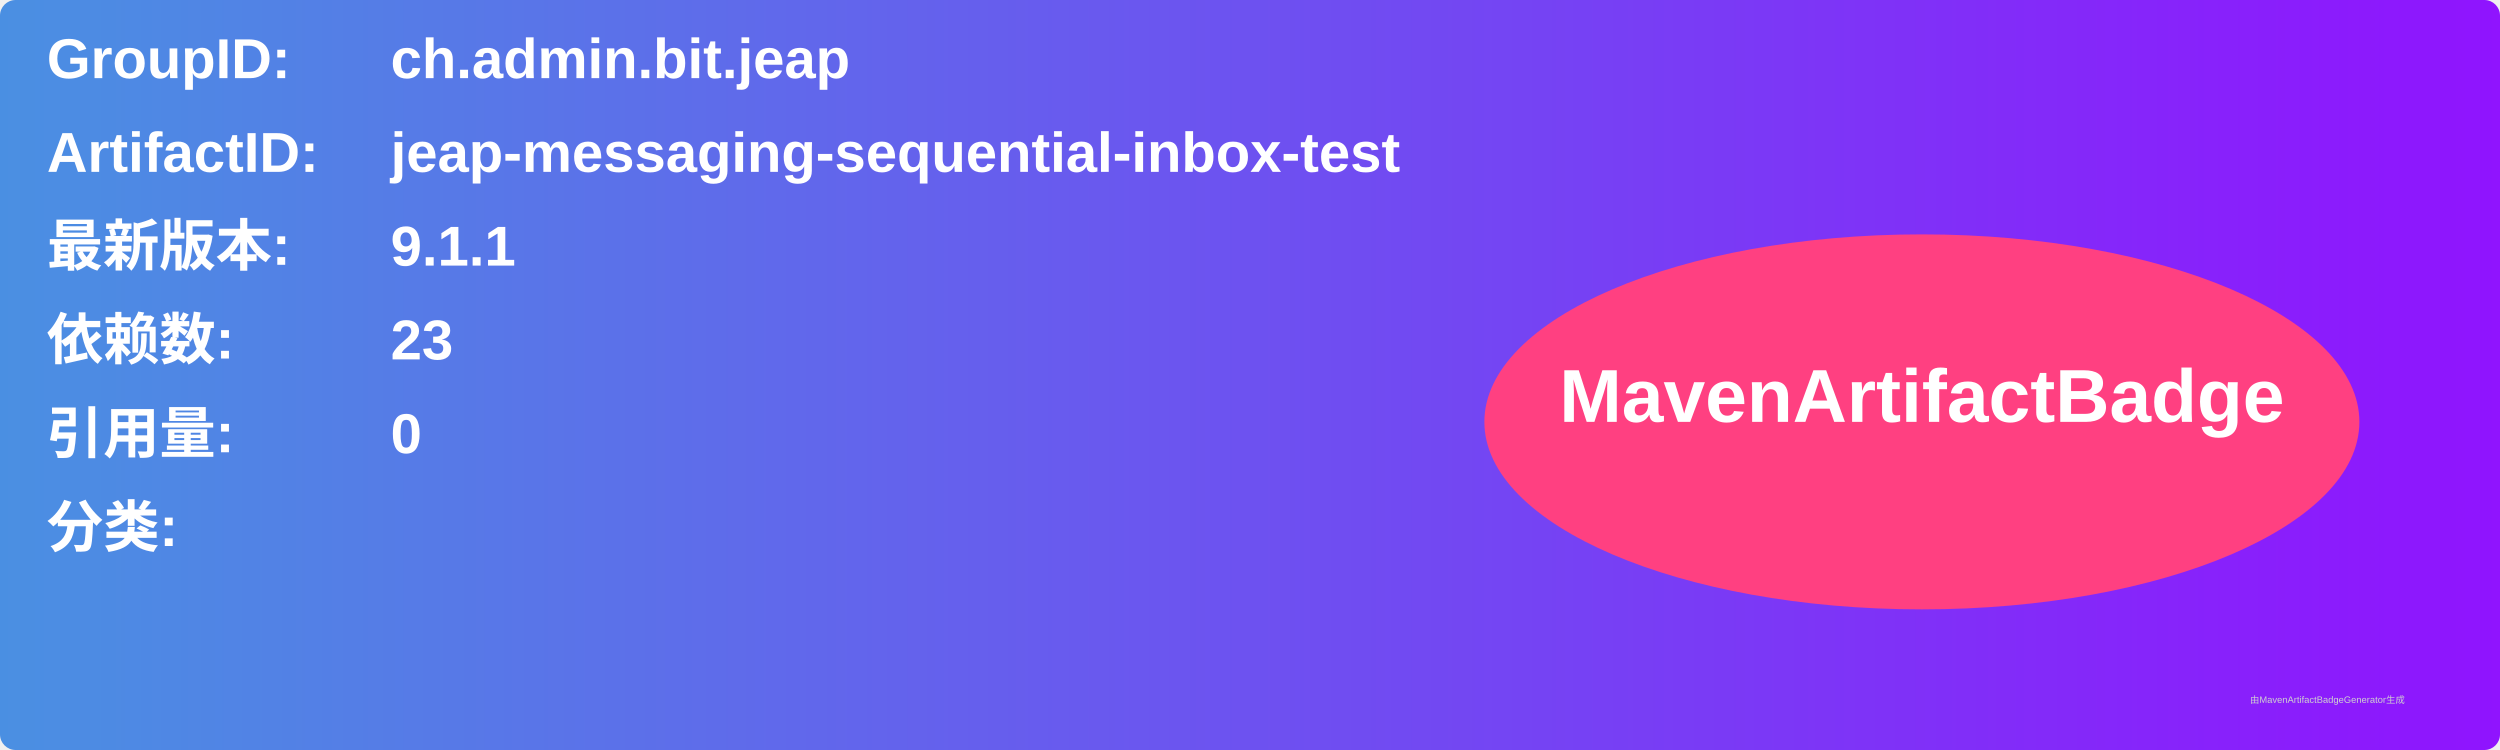
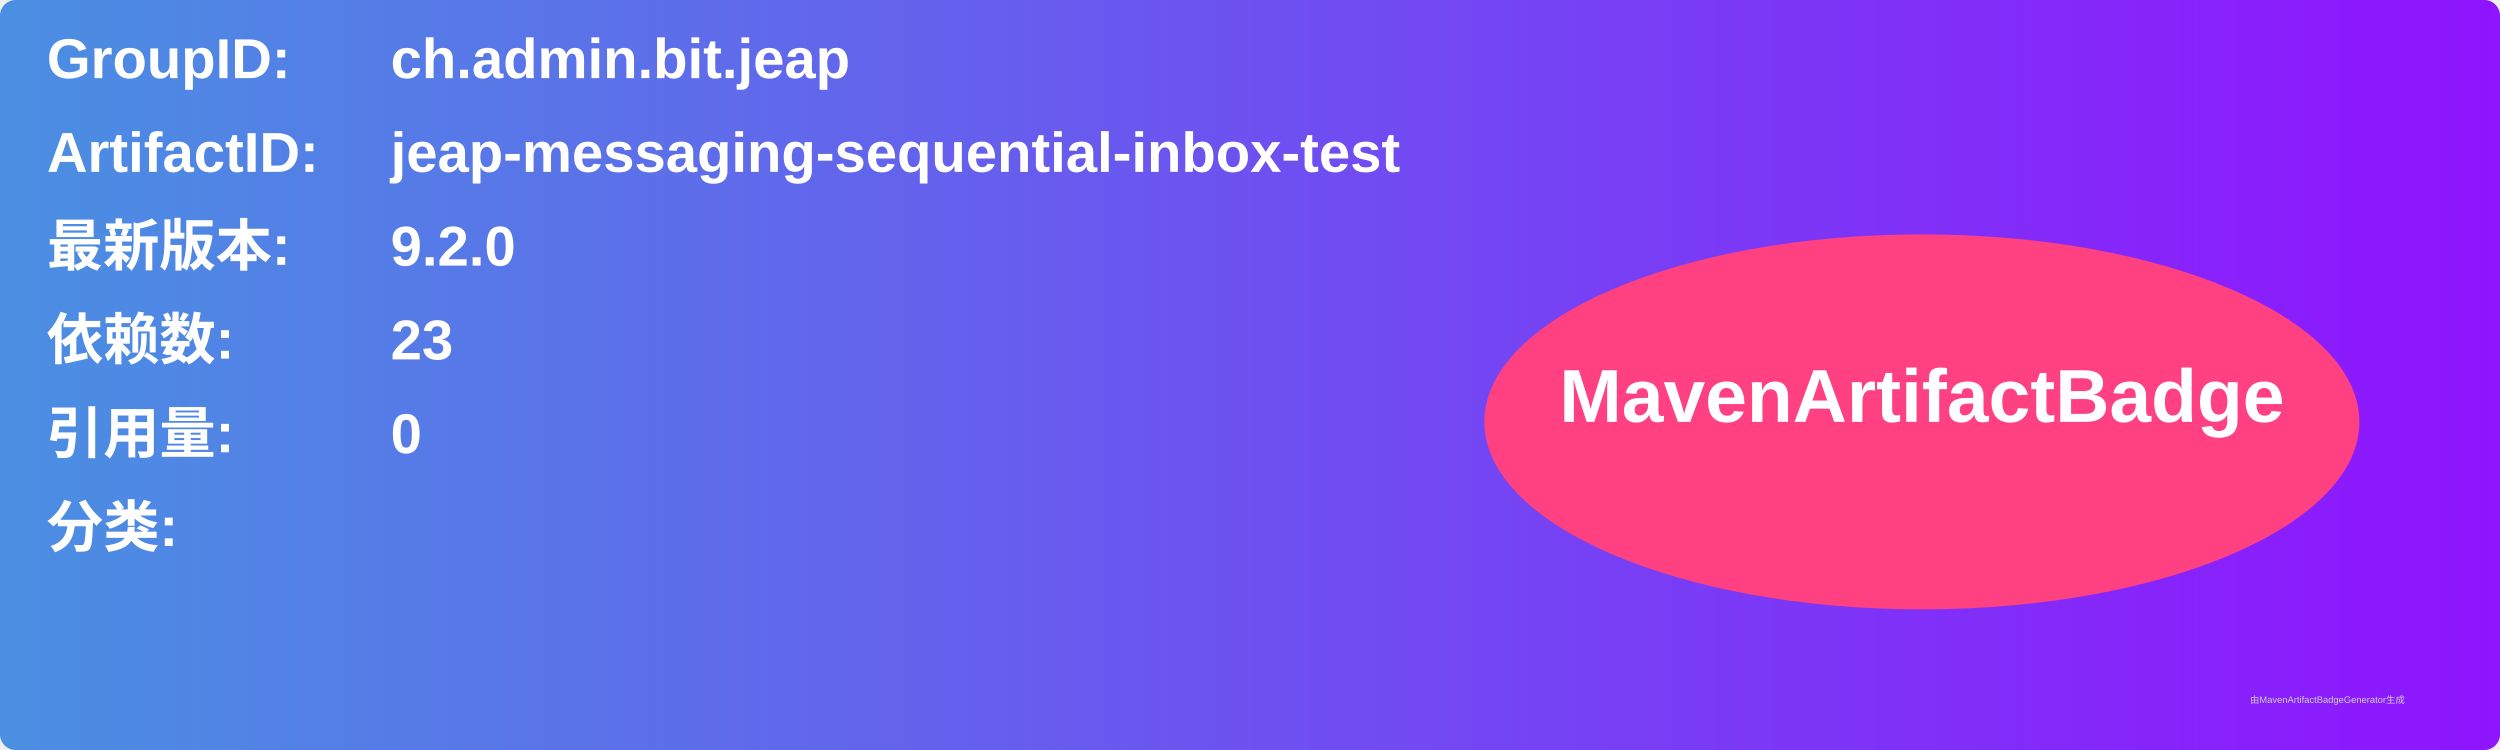
<svg xmlns="http://www.w3.org/2000/svg" width="800" height="240" viewBox="0 0 800 240">
  <linearGradient id="grad" x1="0%" y1="0%" x2="100%" y2="0%">
    <stop offset="0%" stop-color="#4a90e2" />
    <stop offset="100%" stop-color="#9013fe" />
  </linearGradient>
  <rect width="100%" height="100%" rx="5" ry="5" fill="url(#grad)" />
  <g transform="translate(15, 15)">
    <text x="0" y="10" font-family="Arial" font-size="18" fill="white" font-weight="bold" width="260">GroupID:</text>
    <text x="110" y="10" font-family="Arial" font-size="18" fill="white" font-weight="bold" width="460">ch.admin.bit.jeap</text>
    <text x="0" y="40" font-family="Arial" font-size="18" fill="white" font-weight="bold" width="260">ArtifactID:</text>
    <text x="110" y="40" font-family="Arial" font-size="18" fill="white" font-weight="bold" width="460">jeap-messaging-sequential-inbox-test</text>
    <text x="0" y="70" font-family="Arial" font-size="18" fill="white" font-weight="bold">最新版本:</text>
    <text x="110" y="70" font-family="Arial" font-size="18" fill="white" font-weight="bold">
-       <tspan font-weight="bold">9.1.1</tspan>
+       <tspan font-weight="bold">9.2.0</tspan>
    </text>
    <text x="0" y="100" font-family="Arial" font-size="18" fill="white" font-weight="bold">依赖数: </text>
    <text x="110" y="100" font-family="Arial" font-size="18" fill="white">
      <tspan font-weight="bold">23</tspan>
    </text>
    <text x="0" y="130" font-family="Arial" font-size="18" fill="white" font-weight="bold">引用量: </text>
    <text x="110" y="130" font-family="Arial" font-size="18" fill="white">
      <tspan font-weight="bold">0</tspan>
    </text>
    <text x="0" y="160" font-family="Arial" font-size="18" fill="white" font-weight="bold">分类:</text>
    <text x="10" y="190" font-family="Arial" font-size="10" fill="white">
      <tspan font-weight="bold" />
    </text>
    <ellipse cx="600" cy="120" rx="140" ry="60" fill="#ff4081" />
    <text x="600" y="120" text-anchor="middle" font-family="Arial" font-size="24" fill="white" font-weight="bold">MavenArtifactBadge</text>
  </g>
  <text x="720" y="225" font-family="Arial" font-size="3" fill="#d0d0d0">由MavenArtifactBadgeGenerator生成</text>
</svg>
